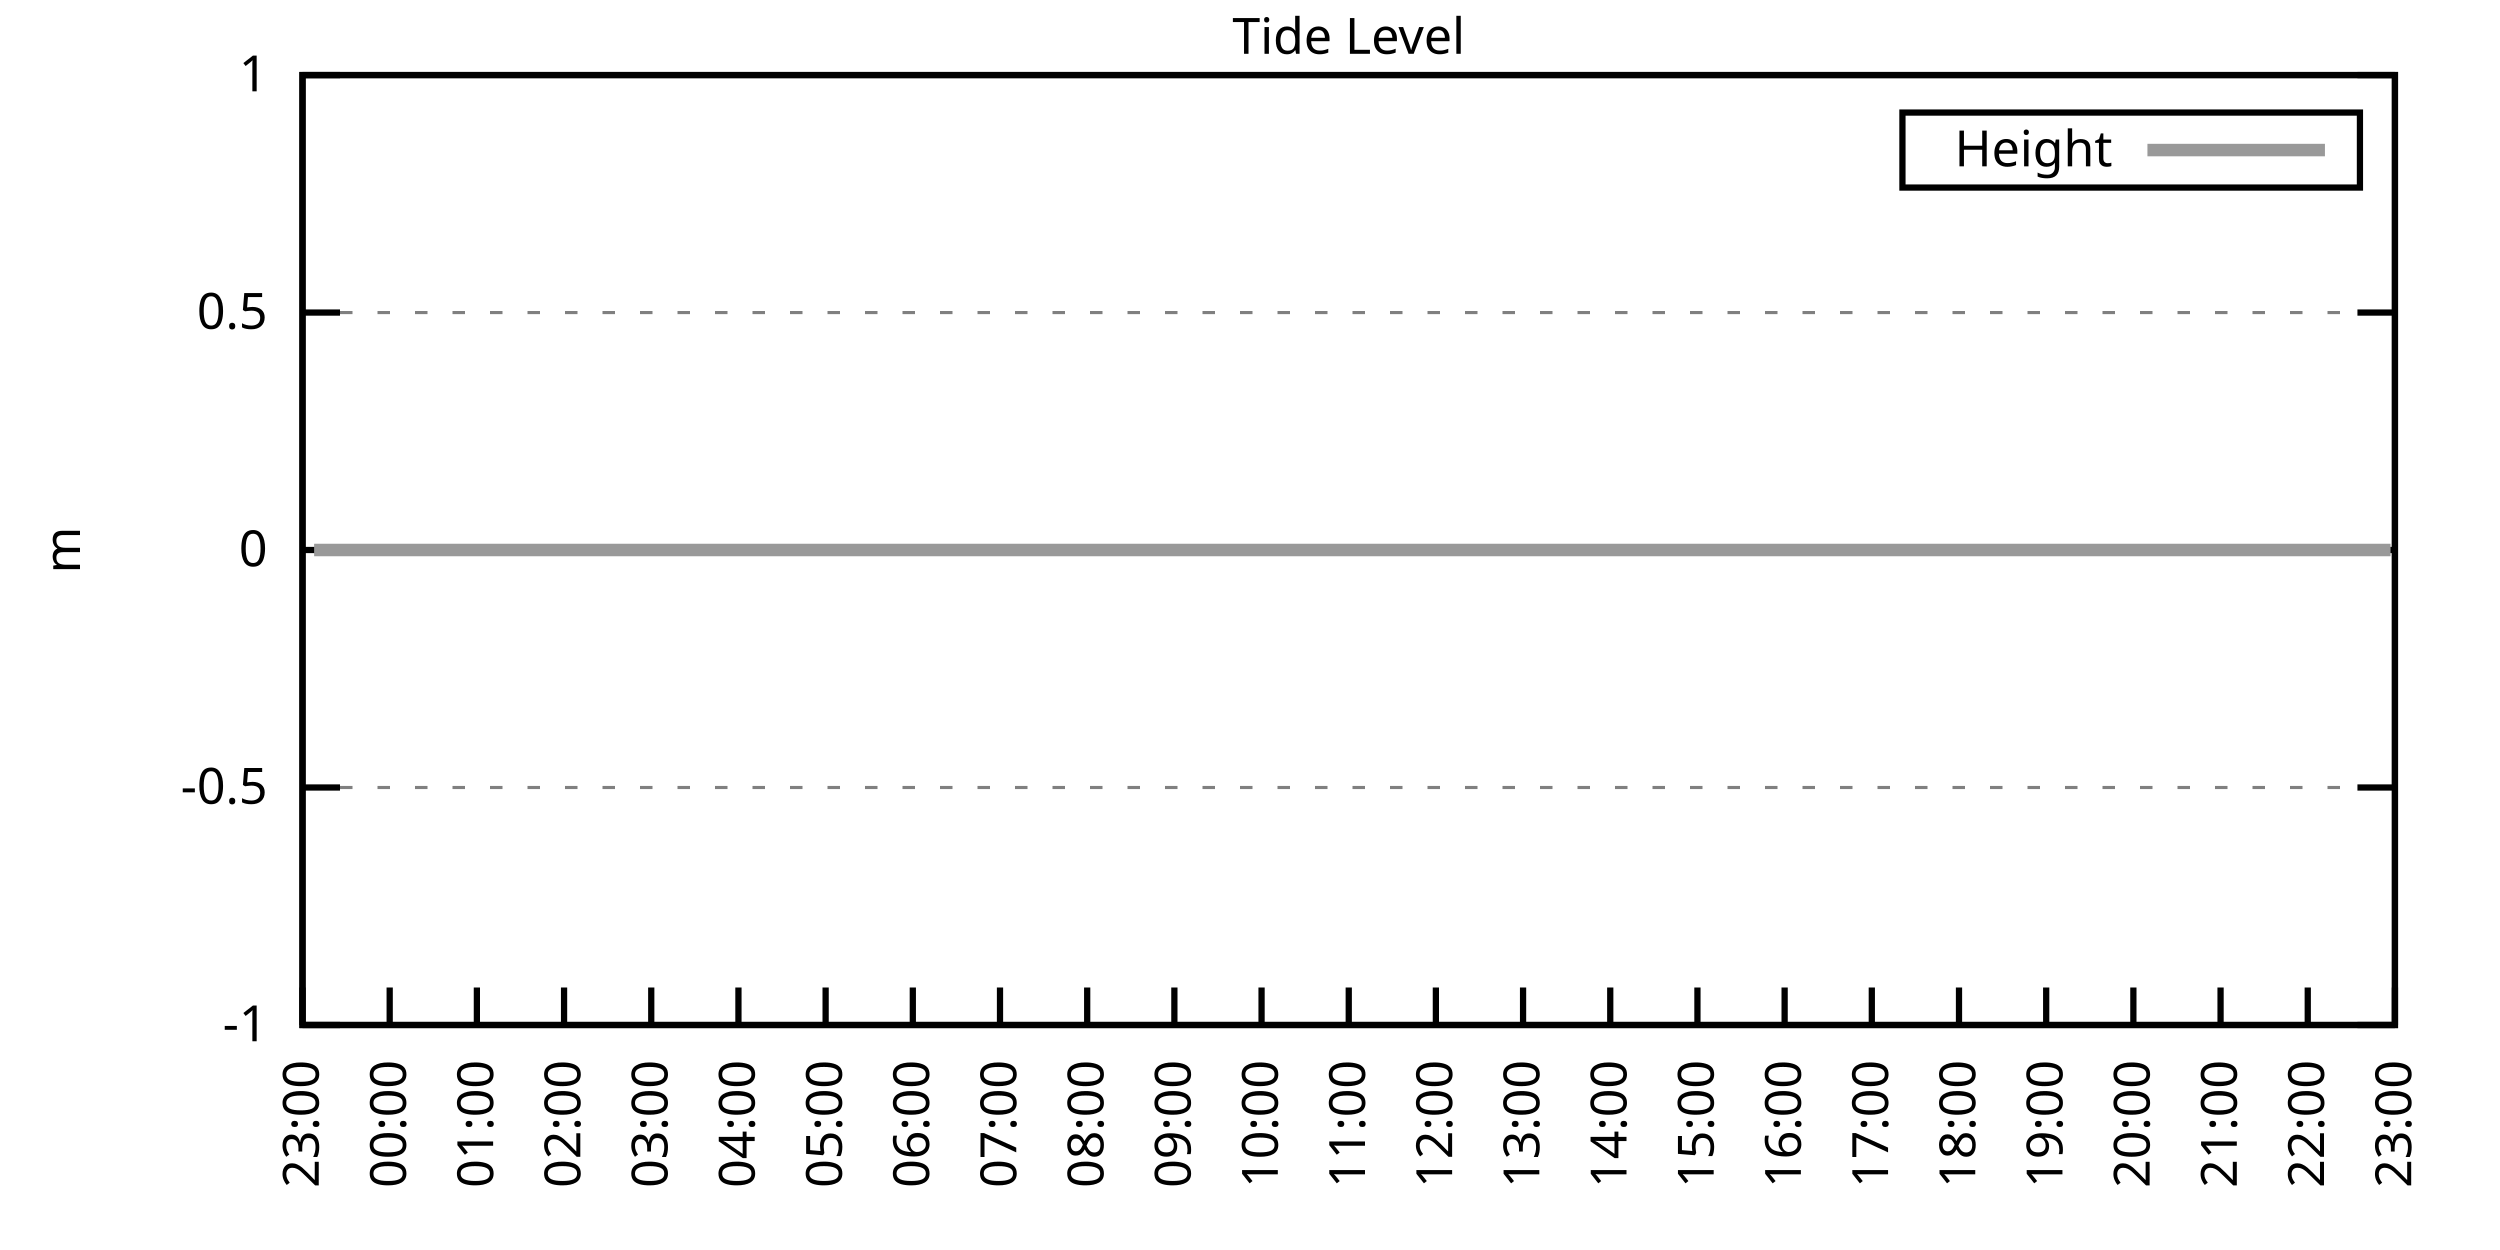
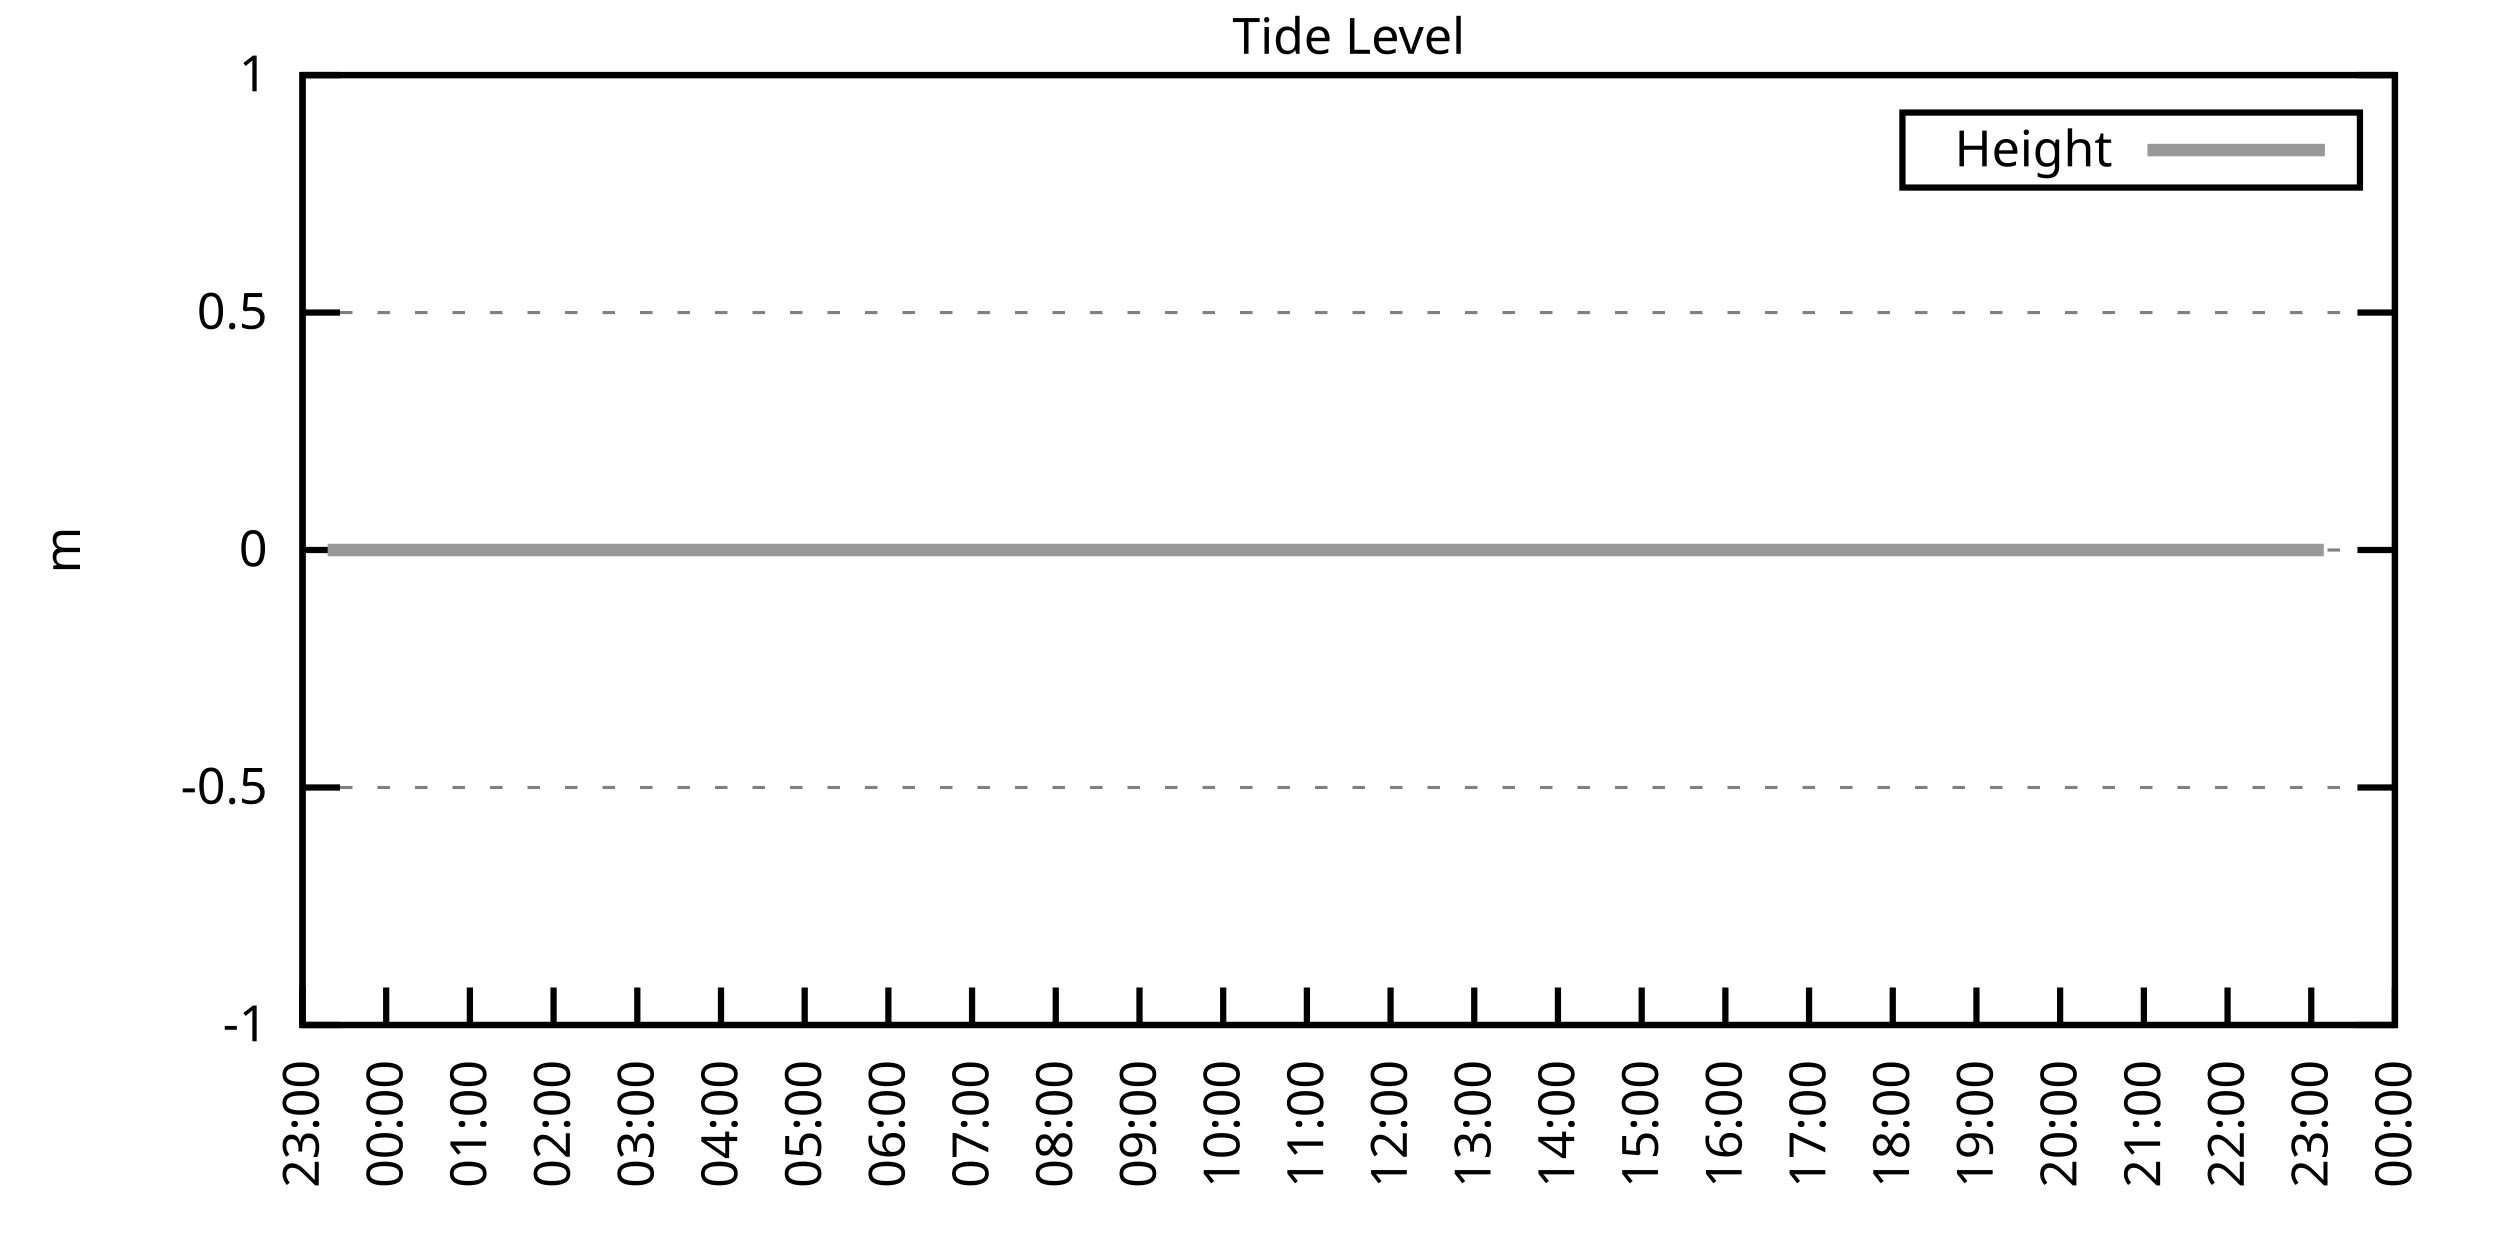
<svg xmlns="http://www.w3.org/2000/svg" xmlns:xlink="http://www.w3.org/1999/xlink" width="400" height="200" viewBox="0 0 400 200">
  <g id="gnuplot_canvas">
    <rect x="0" y="0" width="400" height="200" fill="none" />
    <defs>
      <circle id="gpDot" r="0.5" stroke-width="0.5" stroke="currentColor" />
      <path id="gpPt0" stroke-width="0.333" stroke="currentColor" d="M-1,0 h2 M0,-1 v2" />
      <path id="gpPt1" stroke-width="0.333" stroke="currentColor" d="M-1,-1 L1,1 M1,-1 L-1,1" />
      <path id="gpPt2" stroke-width="0.333" stroke="currentColor" d="M-1,0 L1,0 M0,-1 L0,1 M-1,-1 L1,1 M-1,1 L1,-1" />
      <rect id="gpPt3" stroke-width="0.333" stroke="currentColor" x="-1" y="-1" width="2" height="2" />
      <rect id="gpPt4" stroke-width="0.333" stroke="currentColor" fill="currentColor" x="-1" y="-1" width="2" height="2" />
      <circle id="gpPt5" stroke-width="0.333" stroke="currentColor" cx="0" cy="0" r="1" />
      <use xlink:href="#gpPt5" id="gpPt6" fill="currentColor" stroke="none" />
      <path id="gpPt7" stroke-width="0.333" stroke="currentColor" d="M0,-1.33 L-1.33,0.67 L1.33,0.67 z" />
      <use xlink:href="#gpPt7" id="gpPt8" fill="currentColor" stroke="none" />
      <use xlink:href="#gpPt7" id="gpPt9" stroke="currentColor" transform="rotate(180)" />
      <use xlink:href="#gpPt9" id="gpPt10" fill="currentColor" stroke="none" />
      <use xlink:href="#gpPt3" id="gpPt11" stroke="currentColor" transform="rotate(45)" />
      <use xlink:href="#gpPt11" id="gpPt12" fill="currentColor" stroke="none" />
      <path id="gpPt13" stroke-width="0.333" stroke="currentColor" d="M0,1.330 L1.265,0.411 L0.782,-1.067 L-0.782,-1.076 L-1.265,0.411 z" />
      <use xlink:href="#gpPt13" id="gpPt14" fill="currentColor" stroke="none" />
      <filter id="textbox" filterUnits="objectBoundingBox" x="0" y="0" height="1" width="1">
        <feFlood flood-color="white" flood-opacity="1" result="bgnd" />
        <feComposite in="SourceGraphic" in2="bgnd" operator="atop" />
      </filter>
      <filter id="greybox" filterUnits="objectBoundingBox" x="0" y="0" height="1" width="1">
        <feFlood flood-color="lightgrey" flood-opacity="1" result="grey" />
        <feComposite in="SourceGraphic" in2="grey" operator="atop" />
      </filter>
    </defs>
    <g fill="none" color="white" stroke="currentColor" stroke-width="1.00" stroke-linecap="butt" stroke-linejoin="miter">
</g>
    <g fill="none" color="black" stroke="currentColor" stroke-width="1.00" stroke-linecap="butt" stroke-linejoin="miter">
      <g stroke="none" shape-rendering="crispEdges">
        <polygon fill="rgb(255, 255, 255)" points="48.40,164.00 383.18,164.00 383.18,12.02 48.40,12.02 " />
      </g>
    </g>
    <g fill="none" color="black" stroke="currentColor" stroke-width="1.00" stroke-linecap="butt" stroke-linejoin="miter">
</g>
    <g fill="none" color="black" stroke="black" stroke-width="0.50" stroke-linecap="butt" stroke-linejoin="miter">
</g>
    <g fill="none" color="gray" stroke="currentColor" stroke-width="0.50" stroke-linecap="butt" stroke-linejoin="miter">
      <path stroke="gray" stroke-dasharray="2,4" class="gridline" d="M48.40,164.00 L383.19,164.00  " />
    </g>
    <g fill="none" color="gray" stroke="gray" stroke-width="1.00" stroke-linecap="butt" stroke-linejoin="miter">
</g>
    <g fill="none" color="black" stroke="currentColor" stroke-width="1.00" stroke-linecap="butt" stroke-linejoin="miter">
      <path stroke="black" d="M48.40,164.00 L54.40,164.00 M383.19,164.00 L377.19,164.00  " />
      <g transform="translate(42.80,166.60)" stroke="none" fill="black" font-family="Sans" font-size="8.00" text-anchor="end">
        <text>
          <tspan font-family="Sans">-1</tspan>
        </text>
      </g>
    </g>
    <g fill="none" color="black" stroke="currentColor" stroke-width="1.00" stroke-linecap="butt" stroke-linejoin="miter">
</g>
    <g fill="none" color="black" stroke="black" stroke-width="0.50" stroke-linecap="butt" stroke-linejoin="miter">
</g>
    <g fill="none" color="gray" stroke="currentColor" stroke-width="0.50" stroke-linecap="butt" stroke-linejoin="miter">
      <path stroke="gray" stroke-dasharray="2,4" class="gridline" d="M48.40,126.00 L383.19,126.00  " />
    </g>
    <g fill="none" color="gray" stroke="gray" stroke-width="1.00" stroke-linecap="butt" stroke-linejoin="miter">
</g>
    <g fill="none" color="black" stroke="currentColor" stroke-width="1.00" stroke-linecap="butt" stroke-linejoin="miter">
      <path stroke="black" d="M48.40,126.00 L54.40,126.00 M383.19,126.00 L377.19,126.00  " />
      <g transform="translate(42.80,128.60)" stroke="none" fill="black" font-family="Sans" font-size="8.00" text-anchor="end">
        <text>
          <tspan font-family="Sans">-0.5</tspan>
        </text>
      </g>
    </g>
    <g fill="none" color="black" stroke="currentColor" stroke-width="1.00" stroke-linecap="butt" stroke-linejoin="miter">
</g>
    <g fill="none" color="black" stroke="black" stroke-width="0.50" stroke-linecap="butt" stroke-linejoin="miter">
</g>
    <g fill="none" color="gray" stroke="currentColor" stroke-width="0.50" stroke-linecap="butt" stroke-linejoin="miter">
      <path stroke="gray" stroke-dasharray="2,4" class="gridline" d="M48.40,88.00 L383.19,88.00  " />
    </g>
    <g fill="none" color="gray" stroke="gray" stroke-width="1.00" stroke-linecap="butt" stroke-linejoin="miter">
</g>
    <g fill="none" color="black" stroke="currentColor" stroke-width="1.00" stroke-linecap="butt" stroke-linejoin="miter">
      <path stroke="black" d="M48.40,88.00 L54.40,88.00 M383.19,88.00 L377.19,88.00  " />
      <g transform="translate(42.80,90.60)" stroke="none" fill="black" font-family="Sans" font-size="8.00" text-anchor="end">
        <text>
          <tspan font-family="Sans"> 0</tspan>
        </text>
      </g>
    </g>
    <g fill="none" color="black" stroke="currentColor" stroke-width="1.00" stroke-linecap="butt" stroke-linejoin="miter">
</g>
    <g fill="none" color="black" stroke="black" stroke-width="0.50" stroke-linecap="butt" stroke-linejoin="miter">
</g>
    <g fill="none" color="gray" stroke="currentColor" stroke-width="0.50" stroke-linecap="butt" stroke-linejoin="miter">
      <path stroke="gray" stroke-dasharray="2,4" class="gridline" d="M48.40,50.01 L383.19,50.01  " />
    </g>
    <g fill="none" color="gray" stroke="gray" stroke-width="1.00" stroke-linecap="butt" stroke-linejoin="miter">
</g>
    <g fill="none" color="black" stroke="currentColor" stroke-width="1.00" stroke-linecap="butt" stroke-linejoin="miter">
      <path stroke="black" d="M48.40,50.01 L54.40,50.01 M383.19,50.01 L377.19,50.01  " />
      <g transform="translate(42.80,52.61)" stroke="none" fill="black" font-family="Sans" font-size="8.00" text-anchor="end">
        <text>
          <tspan font-family="Sans"> 0.5</tspan>
        </text>
      </g>
    </g>
    <g fill="none" color="black" stroke="currentColor" stroke-width="1.00" stroke-linecap="butt" stroke-linejoin="miter">
</g>
    <g fill="none" color="black" stroke="black" stroke-width="0.50" stroke-linecap="butt" stroke-linejoin="miter">
</g>
    <g fill="none" color="gray" stroke="currentColor" stroke-width="0.50" stroke-linecap="butt" stroke-linejoin="miter">
      <path stroke="gray" stroke-dasharray="2,4" class="gridline" d="M48.40,12.01 L383.19,12.01  " />
    </g>
    <g fill="none" color="gray" stroke="gray" stroke-width="1.00" stroke-linecap="butt" stroke-linejoin="miter">
</g>
    <g fill="none" color="black" stroke="currentColor" stroke-width="1.00" stroke-linecap="butt" stroke-linejoin="miter">
      <path stroke="black" d="M48.40,12.01 L54.40,12.01 M383.19,12.01 L377.19,12.01  " />
      <g transform="translate(42.80,14.61)" stroke="none" fill="black" font-family="Sans" font-size="8.00" text-anchor="end">
        <text>
          <tspan font-family="Sans"> 1</tspan>
        </text>
      </g>
    </g>
    <g fill="none" color="black" stroke="currentColor" stroke-width="1.00" stroke-linecap="butt" stroke-linejoin="miter">
      <path stroke="black" d="M48.40,164.00 L48.40,158.00  " />
      <g transform="translate(51.00,169.60) rotate(270.00)" stroke="none" fill="black" font-family="Sans" font-size="8.00" text-anchor="end">
        <text>
          <tspan font-family="Sans">23:00</tspan>
        </text>
      </g>
    </g>
    <g fill="none" color="black" stroke="currentColor" stroke-width="1.00" stroke-linecap="butt" stroke-linejoin="miter">
-       <path stroke="black" d="M62.35,164.00 L62.35,158.00  " />
-       <g transform="translate(64.95,169.60) rotate(270.00)" stroke="none" fill="black" font-family="Sans" font-size="8.00" text-anchor="end">
+       <path stroke="black" d="M61.79,164.00 L61.79,158.00  " />
+       <g transform="translate(64.39,169.60) rotate(270.00)" stroke="none" fill="black" font-family="Sans" font-size="8.00" text-anchor="end">
        <text>
          <tspan font-family="Sans">00:00</tspan>
        </text>
      </g>
    </g>
    <g fill="none" color="black" stroke="currentColor" stroke-width="1.00" stroke-linecap="butt" stroke-linejoin="miter">
-       <path stroke="black" d="M76.30,164.00 L76.30,158.00  " />
-       <g transform="translate(78.90,169.60) rotate(270.00)" stroke="none" fill="black" font-family="Sans" font-size="8.00" text-anchor="end">
+       <path stroke="black" d="M75.18,164.00 L75.18,158.00  " />
+       <g transform="translate(77.78,169.60) rotate(270.00)" stroke="none" fill="black" font-family="Sans" font-size="8.00" text-anchor="end">
        <text>
          <tspan font-family="Sans">01:00</tspan>
        </text>
      </g>
    </g>
    <g fill="none" color="black" stroke="currentColor" stroke-width="1.00" stroke-linecap="butt" stroke-linejoin="miter">
-       <path stroke="black" d="M90.25,164.00 L90.25,158.00  " />
-       <g transform="translate(92.85,169.60) rotate(270.00)" stroke="none" fill="black" font-family="Sans" font-size="8.00" text-anchor="end">
+       <path stroke="black" d="M88.57,164.00 L88.57,158.00  " />
+       <g transform="translate(91.17,169.60) rotate(270.00)" stroke="none" fill="black" font-family="Sans" font-size="8.00" text-anchor="end">
        <text>
          <tspan font-family="Sans">02:00</tspan>
        </text>
      </g>
    </g>
    <g fill="none" color="black" stroke="currentColor" stroke-width="1.00" stroke-linecap="butt" stroke-linejoin="miter">
-       <path stroke="black" d="M104.20,164.00 L104.20,158.00  " />
-       <g transform="translate(106.80,169.60) rotate(270.00)" stroke="none" fill="black" font-family="Sans" font-size="8.00" text-anchor="end">
+       <path stroke="black" d="M101.97,164.00 L101.97,158.00  " />
+       <g transform="translate(104.57,169.60) rotate(270.00)" stroke="none" fill="black" font-family="Sans" font-size="8.00" text-anchor="end">
        <text>
          <tspan font-family="Sans">03:00</tspan>
        </text>
      </g>
    </g>
    <g fill="none" color="black" stroke="currentColor" stroke-width="1.00" stroke-linecap="butt" stroke-linejoin="miter">
-       <path stroke="black" d="M118.15,164.00 L118.15,158.00  " />
-       <g transform="translate(120.75,169.60) rotate(270.00)" stroke="none" fill="black" font-family="Sans" font-size="8.00" text-anchor="end">
+       <path stroke="black" d="M115.36,164.00 L115.36,158.00  " />
+       <g transform="translate(117.96,169.60) rotate(270.00)" stroke="none" fill="black" font-family="Sans" font-size="8.00" text-anchor="end">
        <text>
          <tspan font-family="Sans">04:00</tspan>
        </text>
      </g>
    </g>
    <g fill="none" color="black" stroke="currentColor" stroke-width="1.00" stroke-linecap="butt" stroke-linejoin="miter">
-       <path stroke="black" d="M132.10,164.00 L132.10,158.00  " />
-       <g transform="translate(134.70,169.60) rotate(270.00)" stroke="none" fill="black" font-family="Sans" font-size="8.00" text-anchor="end">
+       <path stroke="black" d="M128.75,164.00 L128.75,158.00  " />
+       <g transform="translate(131.35,169.60) rotate(270.00)" stroke="none" fill="black" font-family="Sans" font-size="8.00" text-anchor="end">
        <text>
          <tspan font-family="Sans">05:00</tspan>
        </text>
      </g>
    </g>
    <g fill="none" color="black" stroke="currentColor" stroke-width="1.00" stroke-linecap="butt" stroke-linejoin="miter">
-       <path stroke="black" d="M146.05,164.00 L146.05,158.00  " />
-       <g transform="translate(148.65,169.60) rotate(270.00)" stroke="none" fill="black" font-family="Sans" font-size="8.00" text-anchor="end">
+       <path stroke="black" d="M142.14,164.00 L142.14,158.00  " />
+       <g transform="translate(144.74,169.60) rotate(270.00)" stroke="none" fill="black" font-family="Sans" font-size="8.00" text-anchor="end">
        <text>
          <tspan font-family="Sans">06:00</tspan>
        </text>
      </g>
    </g>
    <g fill="none" color="black" stroke="currentColor" stroke-width="1.00" stroke-linecap="butt" stroke-linejoin="miter">
-       <path stroke="black" d="M160.00,164.00 L160.00,158.00  " />
-       <g transform="translate(162.60,169.60) rotate(270.00)" stroke="none" fill="black" font-family="Sans" font-size="8.00" text-anchor="end">
+       <path stroke="black" d="M155.53,164.00 L155.53,158.00  " />
+       <g transform="translate(158.13,169.60) rotate(270.00)" stroke="none" fill="black" font-family="Sans" font-size="8.00" text-anchor="end">
        <text>
          <tspan font-family="Sans">07:00</tspan>
        </text>
      </g>
    </g>
    <g fill="none" color="black" stroke="currentColor" stroke-width="1.00" stroke-linecap="butt" stroke-linejoin="miter">
-       <path stroke="black" d="M173.95,164.00 L173.95,158.00  " />
-       <g transform="translate(176.55,169.60) rotate(270.00)" stroke="none" fill="black" font-family="Sans" font-size="8.00" text-anchor="end">
+       <path stroke="black" d="M168.92,164.00 L168.92,158.00  " />
+       <g transform="translate(171.52,169.60) rotate(270.00)" stroke="none" fill="black" font-family="Sans" font-size="8.00" text-anchor="end">
        <text>
          <tspan font-family="Sans">08:00</tspan>
        </text>
      </g>
    </g>
    <g fill="none" color="black" stroke="currentColor" stroke-width="1.00" stroke-linecap="butt" stroke-linejoin="miter">
-       <path stroke="black" d="M187.90,164.00 L187.90,158.00  " />
-       <g transform="translate(190.50,169.60) rotate(270.00)" stroke="none" fill="black" font-family="Sans" font-size="8.00" text-anchor="end">
+       <path stroke="black" d="M182.32,164.00 L182.32,158.00  " />
+       <g transform="translate(184.92,169.60) rotate(270.00)" stroke="none" fill="black" font-family="Sans" font-size="8.00" text-anchor="end">
        <text>
          <tspan font-family="Sans">09:00</tspan>
        </text>
      </g>
    </g>
    <g fill="none" color="black" stroke="currentColor" stroke-width="1.00" stroke-linecap="butt" stroke-linejoin="miter">
-       <path stroke="black" d="M201.85,164.00 L201.85,158.00  " />
-       <g transform="translate(204.45,169.60) rotate(270.00)" stroke="none" fill="black" font-family="Sans" font-size="8.00" text-anchor="end">
+       <path stroke="black" d="M195.71,164.00 L195.71,158.00  " />
+       <g transform="translate(198.31,169.60) rotate(270.00)" stroke="none" fill="black" font-family="Sans" font-size="8.00" text-anchor="end">
        <text>
          <tspan font-family="Sans">10:00</tspan>
        </text>
      </g>
    </g>
    <g fill="none" color="black" stroke="currentColor" stroke-width="1.00" stroke-linecap="butt" stroke-linejoin="miter">
-       <path stroke="black" d="M215.80,164.00 L215.80,158.00  " />
-       <g transform="translate(218.40,169.60) rotate(270.00)" stroke="none" fill="black" font-family="Sans" font-size="8.00" text-anchor="end">
+       <path stroke="black" d="M209.10,164.00 L209.10,158.00  " />
+       <g transform="translate(211.70,169.60) rotate(270.00)" stroke="none" fill="black" font-family="Sans" font-size="8.00" text-anchor="end">
        <text>
          <tspan font-family="Sans">11:00</tspan>
        </text>
      </g>
    </g>
    <g fill="none" color="black" stroke="currentColor" stroke-width="1.00" stroke-linecap="butt" stroke-linejoin="miter">
-       <path stroke="black" d="M229.74,164.00 L229.74,158.00  " />
-       <g transform="translate(232.34,169.60) rotate(270.00)" stroke="none" fill="black" font-family="Sans" font-size="8.00" text-anchor="end">
+       <path stroke="black" d="M222.49,164.00 L222.49,158.00  " />
+       <g transform="translate(225.09,169.60) rotate(270.00)" stroke="none" fill="black" font-family="Sans" font-size="8.00" text-anchor="end">
        <text>
          <tspan font-family="Sans">12:00</tspan>
        </text>
      </g>
    </g>
    <g fill="none" color="black" stroke="currentColor" stroke-width="1.00" stroke-linecap="butt" stroke-linejoin="miter">
-       <path stroke="black" d="M243.69,164.00 L243.69,158.00  " />
-       <g transform="translate(246.29,169.60) rotate(270.00)" stroke="none" fill="black" font-family="Sans" font-size="8.00" text-anchor="end">
+       <path stroke="black" d="M235.88,164.00 L235.88,158.00  " />
+       <g transform="translate(238.48,169.60) rotate(270.00)" stroke="none" fill="black" font-family="Sans" font-size="8.00" text-anchor="end">
        <text>
          <tspan font-family="Sans">13:00</tspan>
        </text>
      </g>
    </g>
    <g fill="none" color="black" stroke="currentColor" stroke-width="1.00" stroke-linecap="butt" stroke-linejoin="miter">
-       <path stroke="black" d="M257.64,164.00 L257.64,158.00  " />
-       <g transform="translate(260.24,169.60) rotate(270.00)" stroke="none" fill="black" font-family="Sans" font-size="8.00" text-anchor="end">
+       <path stroke="black" d="M249.27,164.00 L249.27,158.00  " />
+       <g transform="translate(251.87,169.60) rotate(270.00)" stroke="none" fill="black" font-family="Sans" font-size="8.00" text-anchor="end">
        <text>
          <tspan font-family="Sans">14:00</tspan>
        </text>
      </g>
    </g>
    <g fill="none" color="black" stroke="currentColor" stroke-width="1.00" stroke-linecap="butt" stroke-linejoin="miter">
-       <path stroke="black" d="M271.59,164.00 L271.59,158.00  " />
-       <g transform="translate(274.19,169.60) rotate(270.00)" stroke="none" fill="black" font-family="Sans" font-size="8.00" text-anchor="end">
+       <path stroke="black" d="M262.67,164.00 L262.67,158.00  " />
+       <g transform="translate(265.27,169.60) rotate(270.00)" stroke="none" fill="black" font-family="Sans" font-size="8.00" text-anchor="end">
        <text>
          <tspan font-family="Sans">15:00</tspan>
        </text>
      </g>
    </g>
    <g fill="none" color="black" stroke="currentColor" stroke-width="1.00" stroke-linecap="butt" stroke-linejoin="miter">
-       <path stroke="black" d="M285.54,164.00 L285.54,158.00  " />
-       <g transform="translate(288.14,169.60) rotate(270.00)" stroke="none" fill="black" font-family="Sans" font-size="8.00" text-anchor="end">
+       <path stroke="black" d="M276.06,164.00 L276.06,158.00  " />
+       <g transform="translate(278.66,169.60) rotate(270.00)" stroke="none" fill="black" font-family="Sans" font-size="8.00" text-anchor="end">
        <text>
          <tspan font-family="Sans">16:00</tspan>
        </text>
      </g>
    </g>
    <g fill="none" color="black" stroke="currentColor" stroke-width="1.00" stroke-linecap="butt" stroke-linejoin="miter">
-       <path stroke="black" d="M299.49,164.00 L299.49,158.00  " />
-       <g transform="translate(302.09,169.60) rotate(270.00)" stroke="none" fill="black" font-family="Sans" font-size="8.00" text-anchor="end">
+       <path stroke="black" d="M289.45,164.00 L289.45,158.00  " />
+       <g transform="translate(292.05,169.60) rotate(270.00)" stroke="none" fill="black" font-family="Sans" font-size="8.00" text-anchor="end">
        <text>
          <tspan font-family="Sans">17:00</tspan>
        </text>
      </g>
    </g>
    <g fill="none" color="black" stroke="currentColor" stroke-width="1.00" stroke-linecap="butt" stroke-linejoin="miter">
-       <path stroke="black" d="M313.44,164.00 L313.44,158.00  " />
-       <g transform="translate(316.04,169.60) rotate(270.00)" stroke="none" fill="black" font-family="Sans" font-size="8.00" text-anchor="end">
+       <path stroke="black" d="M302.84,164.00 L302.84,158.00  " />
+       <g transform="translate(305.44,169.60) rotate(270.00)" stroke="none" fill="black" font-family="Sans" font-size="8.00" text-anchor="end">
        <text>
          <tspan font-family="Sans">18:00</tspan>
        </text>
      </g>
    </g>
    <g fill="none" color="black" stroke="currentColor" stroke-width="1.00" stroke-linecap="butt" stroke-linejoin="miter">
-       <path stroke="black" d="M327.39,164.00 L327.39,158.00  " />
-       <g transform="translate(329.99,169.60) rotate(270.00)" stroke="none" fill="black" font-family="Sans" font-size="8.00" text-anchor="end">
+       <path stroke="black" d="M316.23,164.00 L316.23,158.00  " />
+       <g transform="translate(318.83,169.60) rotate(270.00)" stroke="none" fill="black" font-family="Sans" font-size="8.00" text-anchor="end">
        <text>
          <tspan font-family="Sans">19:00</tspan>
        </text>
      </g>
    </g>
    <g fill="none" color="black" stroke="currentColor" stroke-width="1.00" stroke-linecap="butt" stroke-linejoin="miter">
-       <path stroke="black" d="M341.34,164.00 L341.34,158.00  " />
-       <g transform="translate(343.94,169.60) rotate(270.00)" stroke="none" fill="black" font-family="Sans" font-size="8.00" text-anchor="end">
+       <path stroke="black" d="M329.62,164.00 L329.62,158.00  " />
+       <g transform="translate(332.22,169.60) rotate(270.00)" stroke="none" fill="black" font-family="Sans" font-size="8.00" text-anchor="end">
        <text>
          <tspan font-family="Sans">20:00</tspan>
        </text>
      </g>
    </g>
    <g fill="none" color="black" stroke="currentColor" stroke-width="1.00" stroke-linecap="butt" stroke-linejoin="miter">
-       <path stroke="black" d="M355.29,164.00 L355.29,158.00  " />
-       <g transform="translate(357.89,169.60) rotate(270.00)" stroke="none" fill="black" font-family="Sans" font-size="8.00" text-anchor="end">
+       <path stroke="black" d="M343.02,164.00 L343.02,158.00  " />
+       <g transform="translate(345.62,169.60) rotate(270.00)" stroke="none" fill="black" font-family="Sans" font-size="8.00" text-anchor="end">
        <text>
          <tspan font-family="Sans">21:00</tspan>
        </text>
      </g>
    </g>
    <g fill="none" color="black" stroke="currentColor" stroke-width="1.00" stroke-linecap="butt" stroke-linejoin="miter">
-       <path stroke="black" d="M369.24,164.00 L369.24,158.00  " />
-       <g transform="translate(371.84,169.60) rotate(270.00)" stroke="none" fill="black" font-family="Sans" font-size="8.00" text-anchor="end">
+       <path stroke="black" d="M356.41,164.00 L356.41,158.00  " />
+       <g transform="translate(359.01,169.60) rotate(270.00)" stroke="none" fill="black" font-family="Sans" font-size="8.00" text-anchor="end">
        <text>
          <tspan font-family="Sans">22:00</tspan>
+         </text>
+       </g>
+     </g>
+     <g fill="none" color="black" stroke="currentColor" stroke-width="1.00" stroke-linecap="butt" stroke-linejoin="miter">
+       <path stroke="black" d="M369.80,164.00 L369.80,158.00  " />
+       <g transform="translate(372.40,169.60) rotate(270.00)" stroke="none" fill="black" font-family="Sans" font-size="8.00" text-anchor="end">
+         <text>
+           <tspan font-family="Sans">23:00</tspan>
        </text>
      </g>
    </g>
    <g fill="none" color="black" stroke="currentColor" stroke-width="1.00" stroke-linecap="butt" stroke-linejoin="miter">
      <path stroke="black" d="M383.19,164.00 L383.19,158.00  " />
      <g transform="translate(385.79,169.60) rotate(270.00)" stroke="none" fill="black" font-family="Sans" font-size="8.00" text-anchor="end">
        <text>
-           <tspan font-family="Sans">23:00</tspan>
+           <tspan font-family="Sans">00:00</tspan>
        </text>
      </g>
    </g>
    <g fill="none" color="black" stroke="currentColor" stroke-width="1.00" stroke-linecap="butt" stroke-linejoin="miter">
</g>
    <g fill="none" color="black" stroke="currentColor" stroke-width="1.00" stroke-linecap="butt" stroke-linejoin="miter">
      <path stroke="black" d="M48.40,12.01 L48.40,164.00 L383.19,164.00 L383.19,12.01 L48.40,12.01 Z  " />
    </g>
    <g fill="none" color="black" stroke="currentColor" stroke-width="1.00" stroke-linecap="butt" stroke-linejoin="miter">
</g>
    <g fill="none" color="black" stroke="currentColor" stroke-width="1.00" stroke-linecap="butt" stroke-linejoin="miter">
      <path stroke="black" d="M304.39,30.01 L304.39,18.01 L377.59,18.01 L377.59,30.01 L304.39,30.01 Z  " />
    </g>
    <g id="Tide_level_plot_1">
      <g fill="none" color="white" stroke="black" stroke-width="2.00" stroke-linecap="butt" stroke-linejoin="miter">
</g>
      <g fill="none" color="black" stroke="currentColor" stroke-width="2.00" stroke-linecap="butt" stroke-linejoin="miter">
        <g transform="translate(337.99,26.61)" stroke="none" fill="black" font-family="Sans" font-size="8.00" text-anchor="end">
          <text>
            <tspan font-family="Sans">Height</tspan>
          </text>
        </g>
      </g>
      <g fill="none" color="black" stroke="currentColor" stroke-width="2.00" stroke-linecap="butt" stroke-linejoin="miter">
-         <path stroke="rgb(153, 153, 153)" d="M343.59,24.01 L371.99,24.01 M50.26,88.00 L52.58,88.00 L55.14,88.00 L57.23,88.00 L59.56,88.00 L61.88,88.00   L64.21,88.00 L66.53,88.00 L68.63,88.00 L71.18,88.00 L73.51,88.00 L76.07,88.00 L78.39,88.00 L80.72,88.00   L82.81,88.00 L85.13,88.00 L87.69,88.00 L89.78,88.00 L92.11,88.00 L94.67,88.00 L96.76,88.00 L99.08,88.00   L101.64,88.00 L103.73,88.00 L106.06,88.00 L108.38,88.00 L110.94,88.00 L113.27,88.00 L115.36,88.00 L117.68,88.00   L120.24,88.00 L122.33,88.00 L124.66,88.00 L127.22,88.00 L129.31,88.00 L131.87,88.00 L134.19,88.00 L136.51,88.00   L138.84,88.00 L141.16,88.00 L143.26,88.00 L145.58,88.00 L148.14,88.00 L150.23,88.00 L152.56,88.00 L155.11,88.00   L157.21,88.00 L159.53,88.00 L162.09,88.00 L164.41,88.00 L166.51,88.00 L168.83,88.00 L171.16,88.00 L173.48,88.00   L175.81,88.00 L178.36,88.00 L180.46,88.00 L183.01,88.00 L184.87,88.00 L187.43,88.00 L189.52,88.00 L192.31,88.00   L194.41,88.00 L196.73,88.00 L199.29,88.00 L201.38,88.00 L203.71,88.00 L206.03,88.00 L208.12,88.00 L210.68,88.00   L212.77,88.00 L215.56,88.00 L217.65,88.00 L220.21,88.00 L222.30,88.00 L224.86,88.00 L227.19,88.00 L229.51,88.00   L231.37,88.00 L233.93,88.00 L236.02,88.00 L238.58,88.00 L241.14,88.00 L243.23,88.00 L245.79,88.00 L247.88,88.00   L249.97,88.00 L252.76,88.00 L254.85,88.00 L257.18,88.00 L259.50,88.00 L261.83,88.00 L264.39,88.00 L266.71,88.00   L268.80,88.00 L271.13,88.00 L273.69,88.00 L276.01,88.00 L277.87,88.00 L280.66,88.00 L282.52,88.00 L285.31,88.00   L287.40,88.00 L289.96,88.00 L292.05,88.00 L294.61,88.00 L296.47,88.00 L299.03,88.00 L301.12,88.00 L303.68,88.00   L306.00,88.00 L308.56,88.00 L310.88,88.00 L312.74,88.00 L315.30,88.00 L317.86,88.00 L319.95,88.00 L322.28,88.00   L324.83,88.00 L326.93,88.00 L329.48,88.00 L331.58,88.00 L334.13,88.00 L336.23,88.00 L338.55,88.00 L340.88,88.00   L343.43,88.00 L345.76,88.00 L347.62,88.00 L350.18,88.00 L352.50,88.00 L355.06,88.00 L357.38,88.00 L359.71,88.00   L362.03,88.00 L364.36,88.00 L366.45,88.00 L368.78,88.00 L370.87,88.00 L373.66,88.00 L375.75,88.00 L378.08,88.00   L380.63,88.00 L382.49,88.00  " />
+         <path stroke="rgb(153, 153, 153)" d="M343.59,24.01 L371.99,24.01 M52.42,88.00 L54.87,88.00 L56.88,88.00 L59.11,88.00 L61.35,88.00 L63.58,88.00   L65.81,88.00 L67.82,88.00 L70.27,88.00 L72.50,88.00 L74.96,88.00 L77.19,88.00 L79.42,88.00 L81.43,88.00   L83.66,88.00 L86.12,88.00 L88.13,88.00 L90.36,88.00 L92.82,88.00 L94.82,88.00 L97.06,88.00 L99.51,88.00   L101.52,88.00 L103.75,88.00 L105.98,88.00 L108.44,88.00 L110.67,88.00 L112.68,88.00 L114.91,88.00 L117.37,88.00   L119.38,88.00 L121.61,88.00 L124.06,88.00 L126.07,88.00 L128.53,88.00 L130.76,88.00 L132.99,88.00 L135.22,88.00   L137.45,88.00 L139.46,88.00 L141.69,88.00 L144.15,88.00 L146.16,88.00 L148.39,88.00 L150.85,88.00 L152.85,88.00   L155.09,88.00 L157.54,88.00 L159.77,88.00 L161.78,88.00 L164.01,88.00 L166.25,88.00 L168.48,88.00 L170.71,88.00   L173.17,88.00 L175.17,88.00 L177.63,88.00 L179.41,88.00 L181.87,88.00 L183.88,88.00 L186.56,88.00 L188.57,88.00   L190.80,88.00 L193.25,88.00 L195.26,88.00 L197.49,88.00 L199.73,88.00 L201.73,88.00 L204.19,88.00 L206.20,88.00   L208.88,88.00 L210.88,88.00 L213.34,88.00 L215.35,88.00 L217.80,88.00 L220.04,88.00 L222.27,88.00 L224.05,88.00   L226.51,88.00 L228.52,88.00 L230.97,88.00 L233.43,88.00 L235.44,88.00 L237.89,88.00 L239.90,88.00 L241.91,88.00   L244.59,88.00 L246.60,88.00 L248.83,88.00 L251.06,88.00 L253.29,88.00 L255.75,88.00 L257.98,88.00 L259.99,88.00   L262.22,88.00 L264.67,88.00 L266.91,88.00 L268.69,88.00 L271.37,88.00 L273.16,88.00 L275.83,88.00 L277.84,88.00   L280.30,88.00 L282.31,88.00 L284.76,88.00 L286.55,88.00 L289.00,88.00 L291.01,88.00 L293.47,88.00 L295.70,88.00   L298.15,88.00 L300.39,88.00 L302.17,88.00 L304.63,88.00 L307.08,88.00 L309.09,88.00 L311.32,88.00 L313.78,88.00   L315.79,88.00 L318.24,88.00 L320.25,88.00 L322.70,88.00 L324.71,88.00 L326.95,88.00 L329.18,88.00 L331.63,88.00   L333.86,88.00 L335.65,88.00 L338.10,88.00 L340.34,88.00 L342.79,88.00 L345.02,88.00 L347.26,88.00 L349.49,88.00   L351.72,88.00 L353.73,88.00 L355.96,88.00 L357.97,88.00 L360.65,88.00 L362.66,88.00 L364.89,88.00 L367.34,88.00   L369.13,88.00 L371.81,88.00  " />
      </g>
    </g>
    <g fill="none" color="black" stroke="currentColor" stroke-width="2.00" stroke-linecap="butt" stroke-linejoin="miter">
</g>
    <g fill="none" color="black" stroke="black" stroke-width="1.00" stroke-linecap="butt" stroke-linejoin="miter">
</g>
    <g fill="none" color="black" stroke="currentColor" stroke-width="1.00" stroke-linecap="butt" stroke-linejoin="miter">
      <path stroke="black" d="M48.40,12.01 L48.40,164.00 L383.19,164.00 L383.19,12.01 L48.40,12.01 Z  " />
      <g transform="translate(12.80,88.01) rotate(270.00)" stroke="none" fill="black" font-family="Sans" font-size="8.00" text-anchor="middle">
        <text>
          <tspan font-family="Sans">m</tspan>
        </text>
      </g>
    </g>
    <g fill="none" color="black" stroke="currentColor" stroke-width="1.00" stroke-linecap="butt" stroke-linejoin="miter">
</g>
    <g fill="none" color="black" stroke="currentColor" stroke-width="1.00" stroke-linecap="butt" stroke-linejoin="miter">
      <g transform="translate(215.79,8.61)" stroke="none" fill="black" font-family="Sans" font-size="8.00" text-anchor="middle">
        <text>
          <tspan font-family="Sans">Tide Level</tspan>
        </text>
      </g>
    </g>
    <g fill="none" color="black" stroke="currentColor" stroke-width="1.00" stroke-linecap="butt" stroke-linejoin="miter">
</g>
  </g>
</svg>
